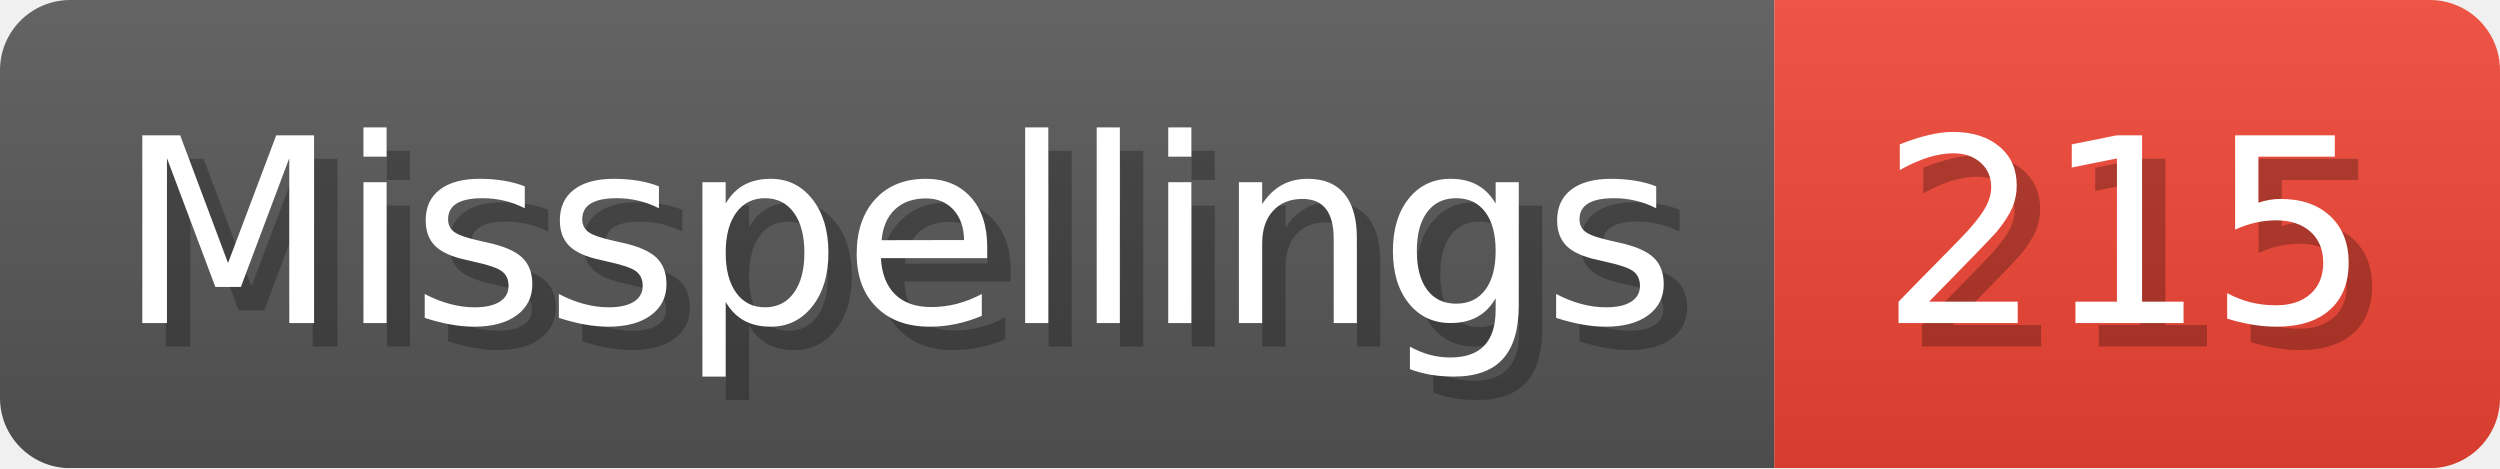
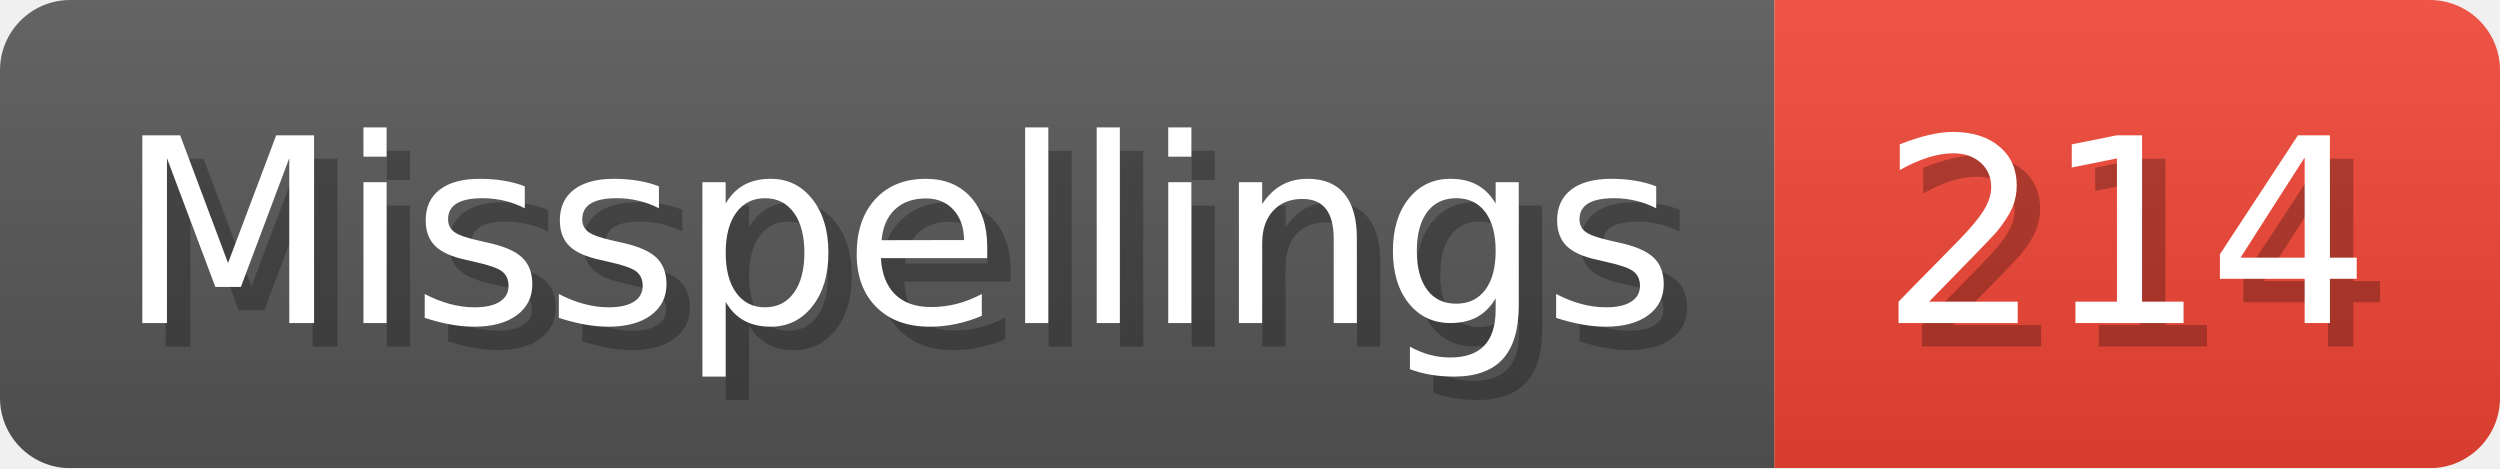
- <svg xmlns="http://www.w3.org/2000/svg" width="106.8" height="20" viewBox="0 0 1068 200" role="img" aria-label="Misspellings: 215">
+ <svg xmlns="http://www.w3.org/2000/svg" width="106.8" height="20" viewBox="0 0 1068 200" role="img" aria-label="Misspellings: 214">
  <linearGradient id="a" x2="0" y2="100%">
    <stop offset="0" stop-opacity=".1" stop-color="#EEE" />
    <stop offset="1" stop-opacity=".1" />
  </linearGradient>
  <mask id="m">
    <rect width="1068" height="200" rx="30" fill="#FFF" />
  </mask>
  <g mask="url(#m)">
    <rect width="758" height="200" fill="#555" />
    <rect width="310" height="200" fill="#E43" x="758" />
    <rect width="1068" height="200" fill="url(#a)" />
  </g>
  <g aria-hidden="true" fill="#fff" text-anchor="start" font-family="Verdana,DejaVu Sans,sans-serif" font-size="110">
    <text x="60" y="148" textLength="658" fill="#000" opacity="0.25">Misspellings</text>
    <text x="50" y="138" textLength="658">Misspellings</text>
-     <text x="813" y="148" textLength="210" fill="#000" opacity="0.25">215</text>
-     <text x="803" y="138" textLength="210">215</text>
+     <text x="813" y="148" textLength="210" fill="#000" opacity="0.25">214</text>
+     <text x="803" y="138" textLength="210">214</text>
  </g>
</svg>
